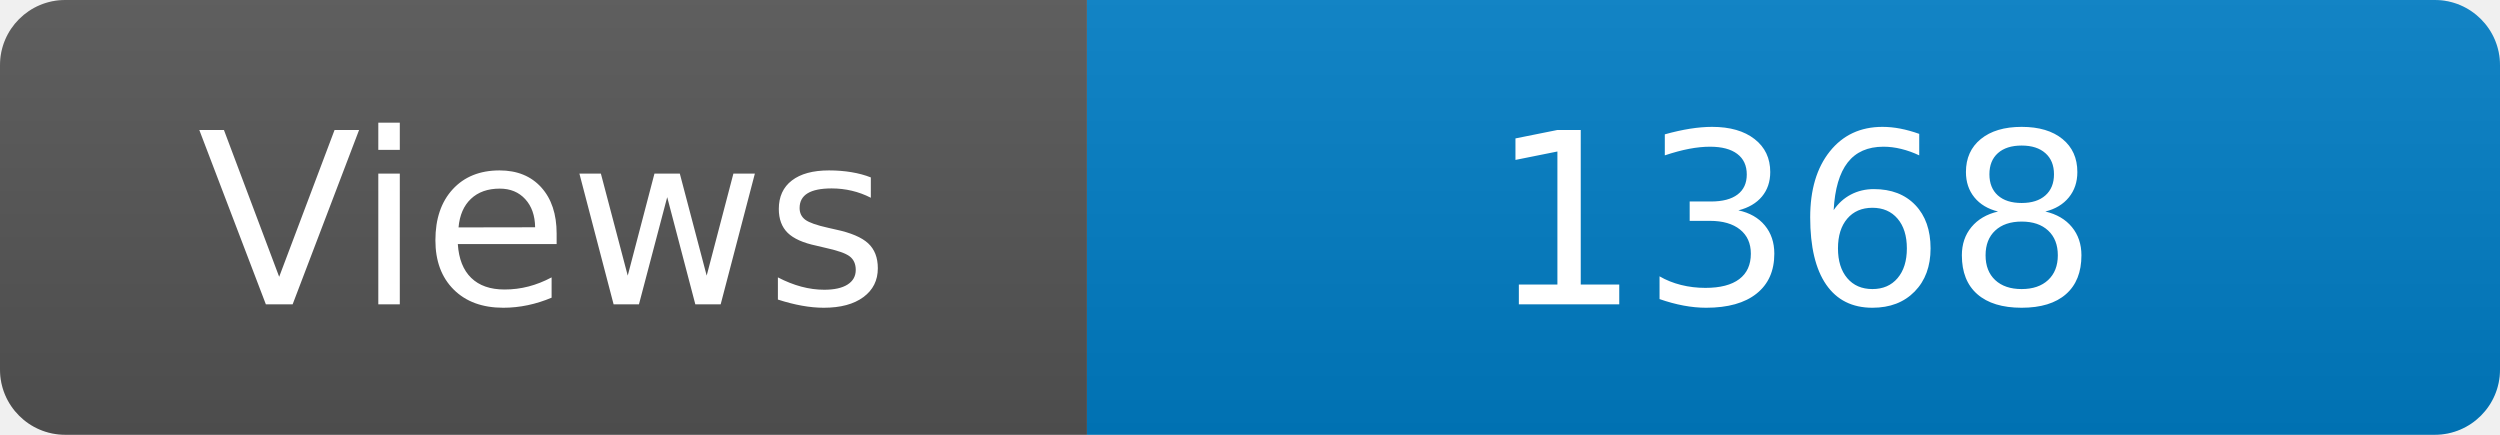
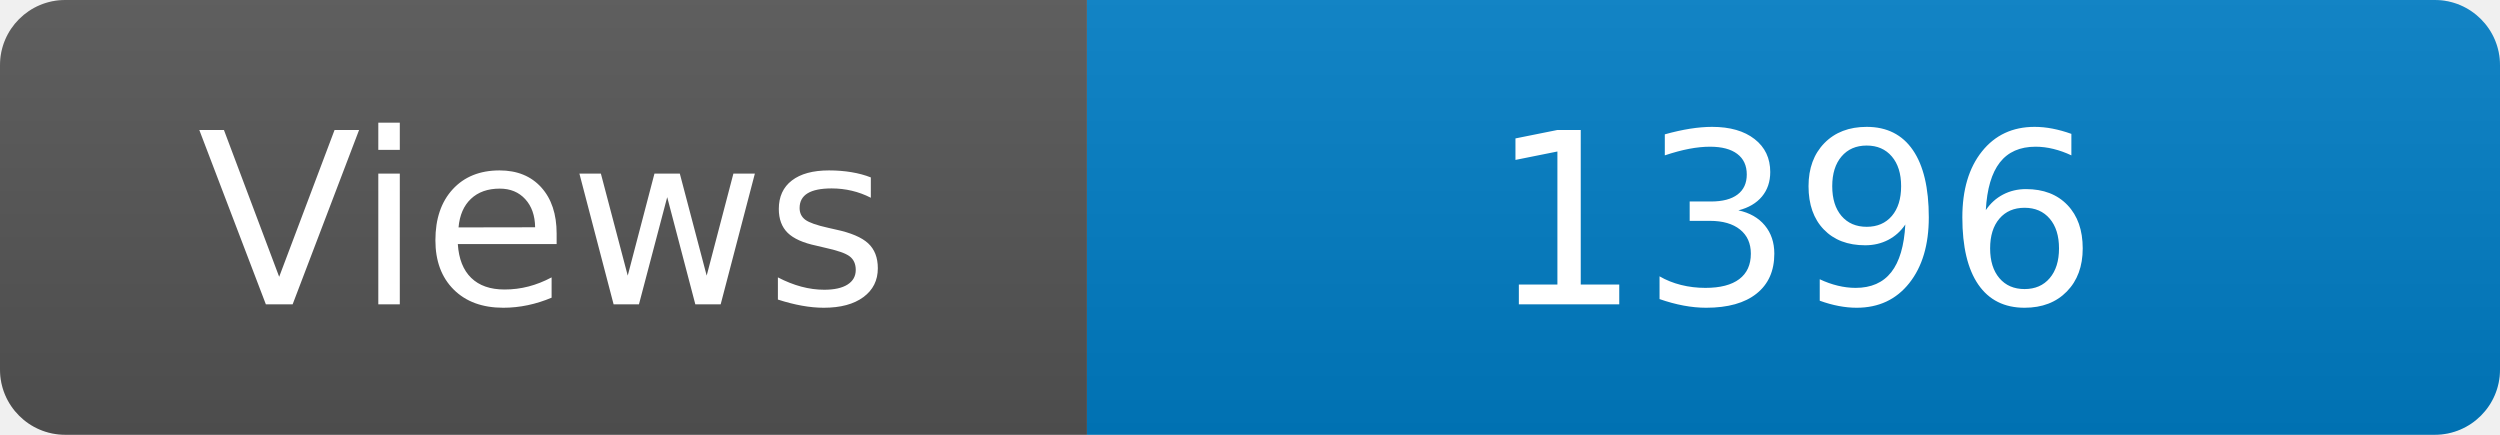
<svg xmlns="http://www.w3.org/2000/svg" width="115" height="20" role="img" aria-label="Maintained?: yes">
  <linearGradient id="s" x2="0" y2="100%">
    <stop offset="0" stop-color="#bbb" stop-opacity=".1" />
    <stop offset="1" stop-opacity=".1" />
  </linearGradient>
  <clipPath id="r">
    <rect width="115" height="20" rx="3" fill="#fff" />
  </clipPath>
  <g clip-path="url(#r)">
    <rect width="50" height="20" fill="#555" />
    <rect x="50" width="160" height="20" fill="#007ec6" />
    <rect width="115" height="20" fill="url(#s)" />
  </g>
  <g fill="#fff" text-anchor="middle" font-family="Verdana,Geneva,DejaVu Sans,sans-serif" font-size="110">
    <text x="250" y="140" transform="scale(.1)" fill="#fff">Views</text>
-     <text x="825" y="140" transform="scale(.1)" fill="#fff">1368</text>
+     <text x="825" y="140" transform="scale(.1)" fill="#fff">1396</text>
  </g>
</svg>
